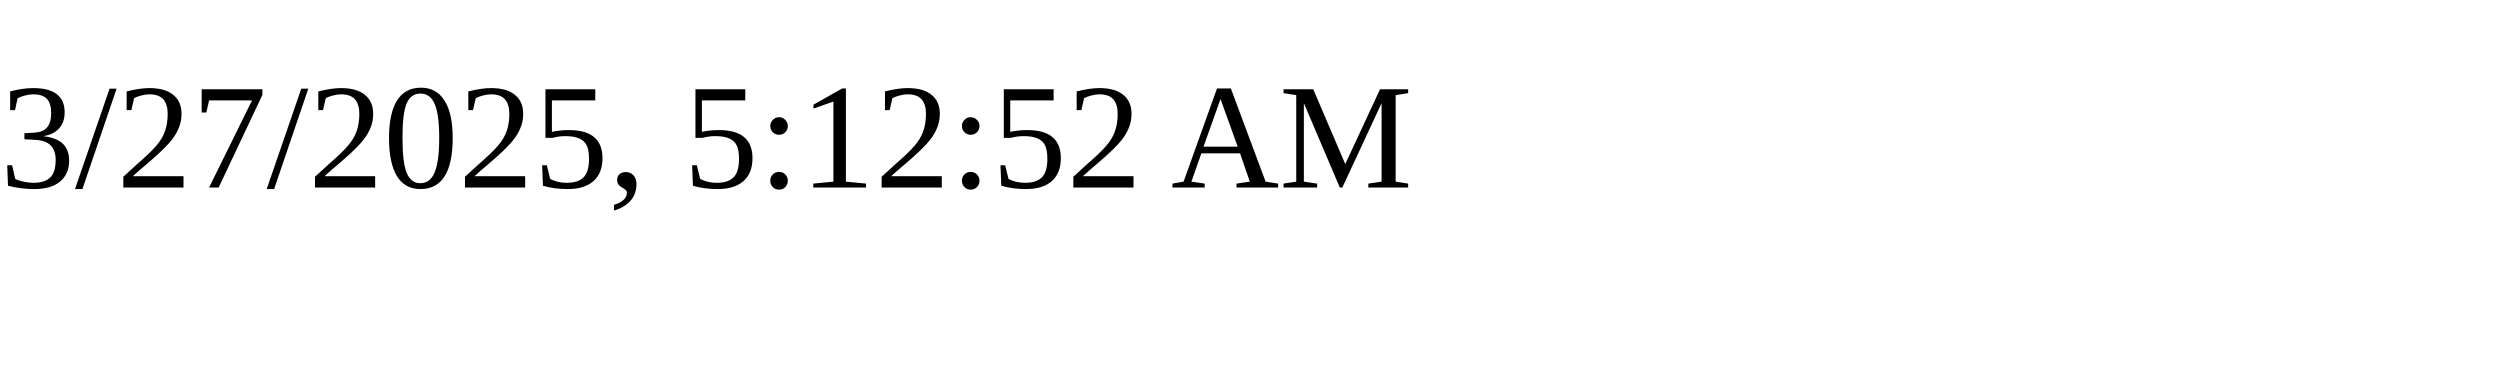
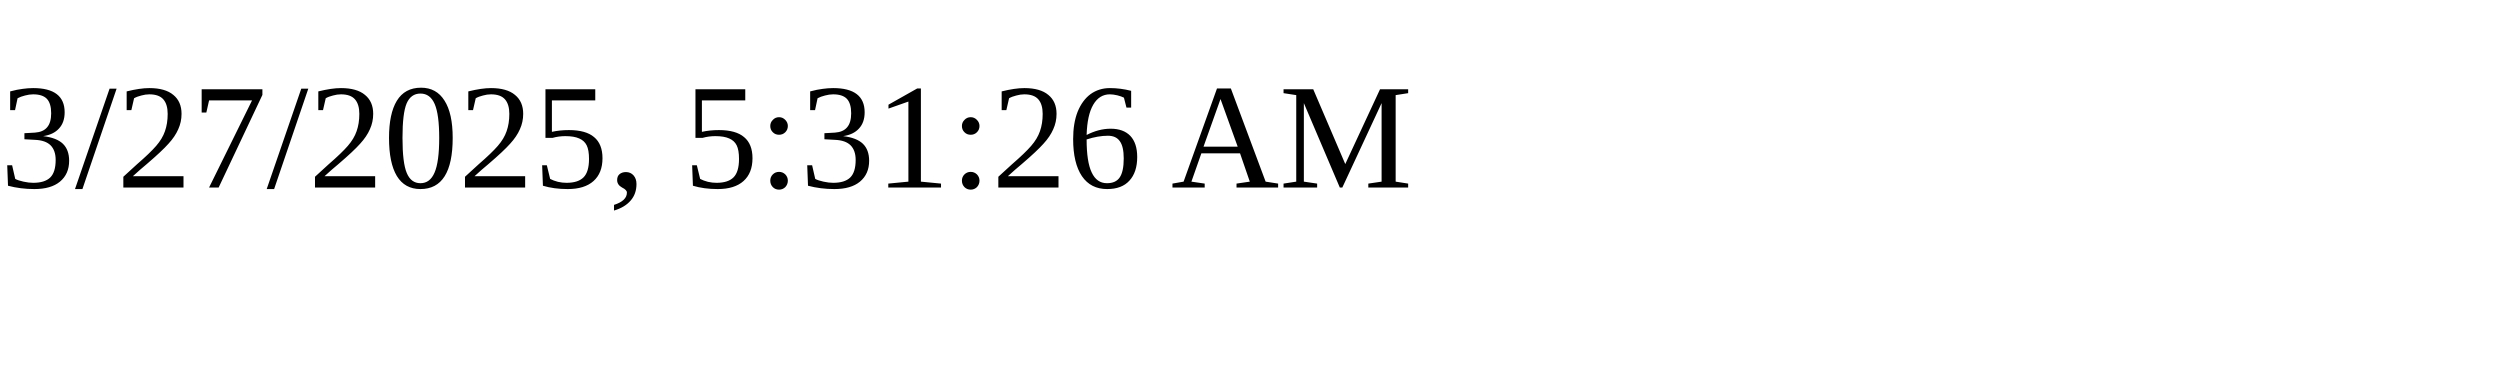
<svg xmlns="http://www.w3.org/2000/svg" height="30" width="200">
-   <text x="0" y="15">3/27/2025, 5:12:52 AM</text>
+   <text x="0" y="15">3/27/2025, 5:31:26 AM</text>
</svg>
